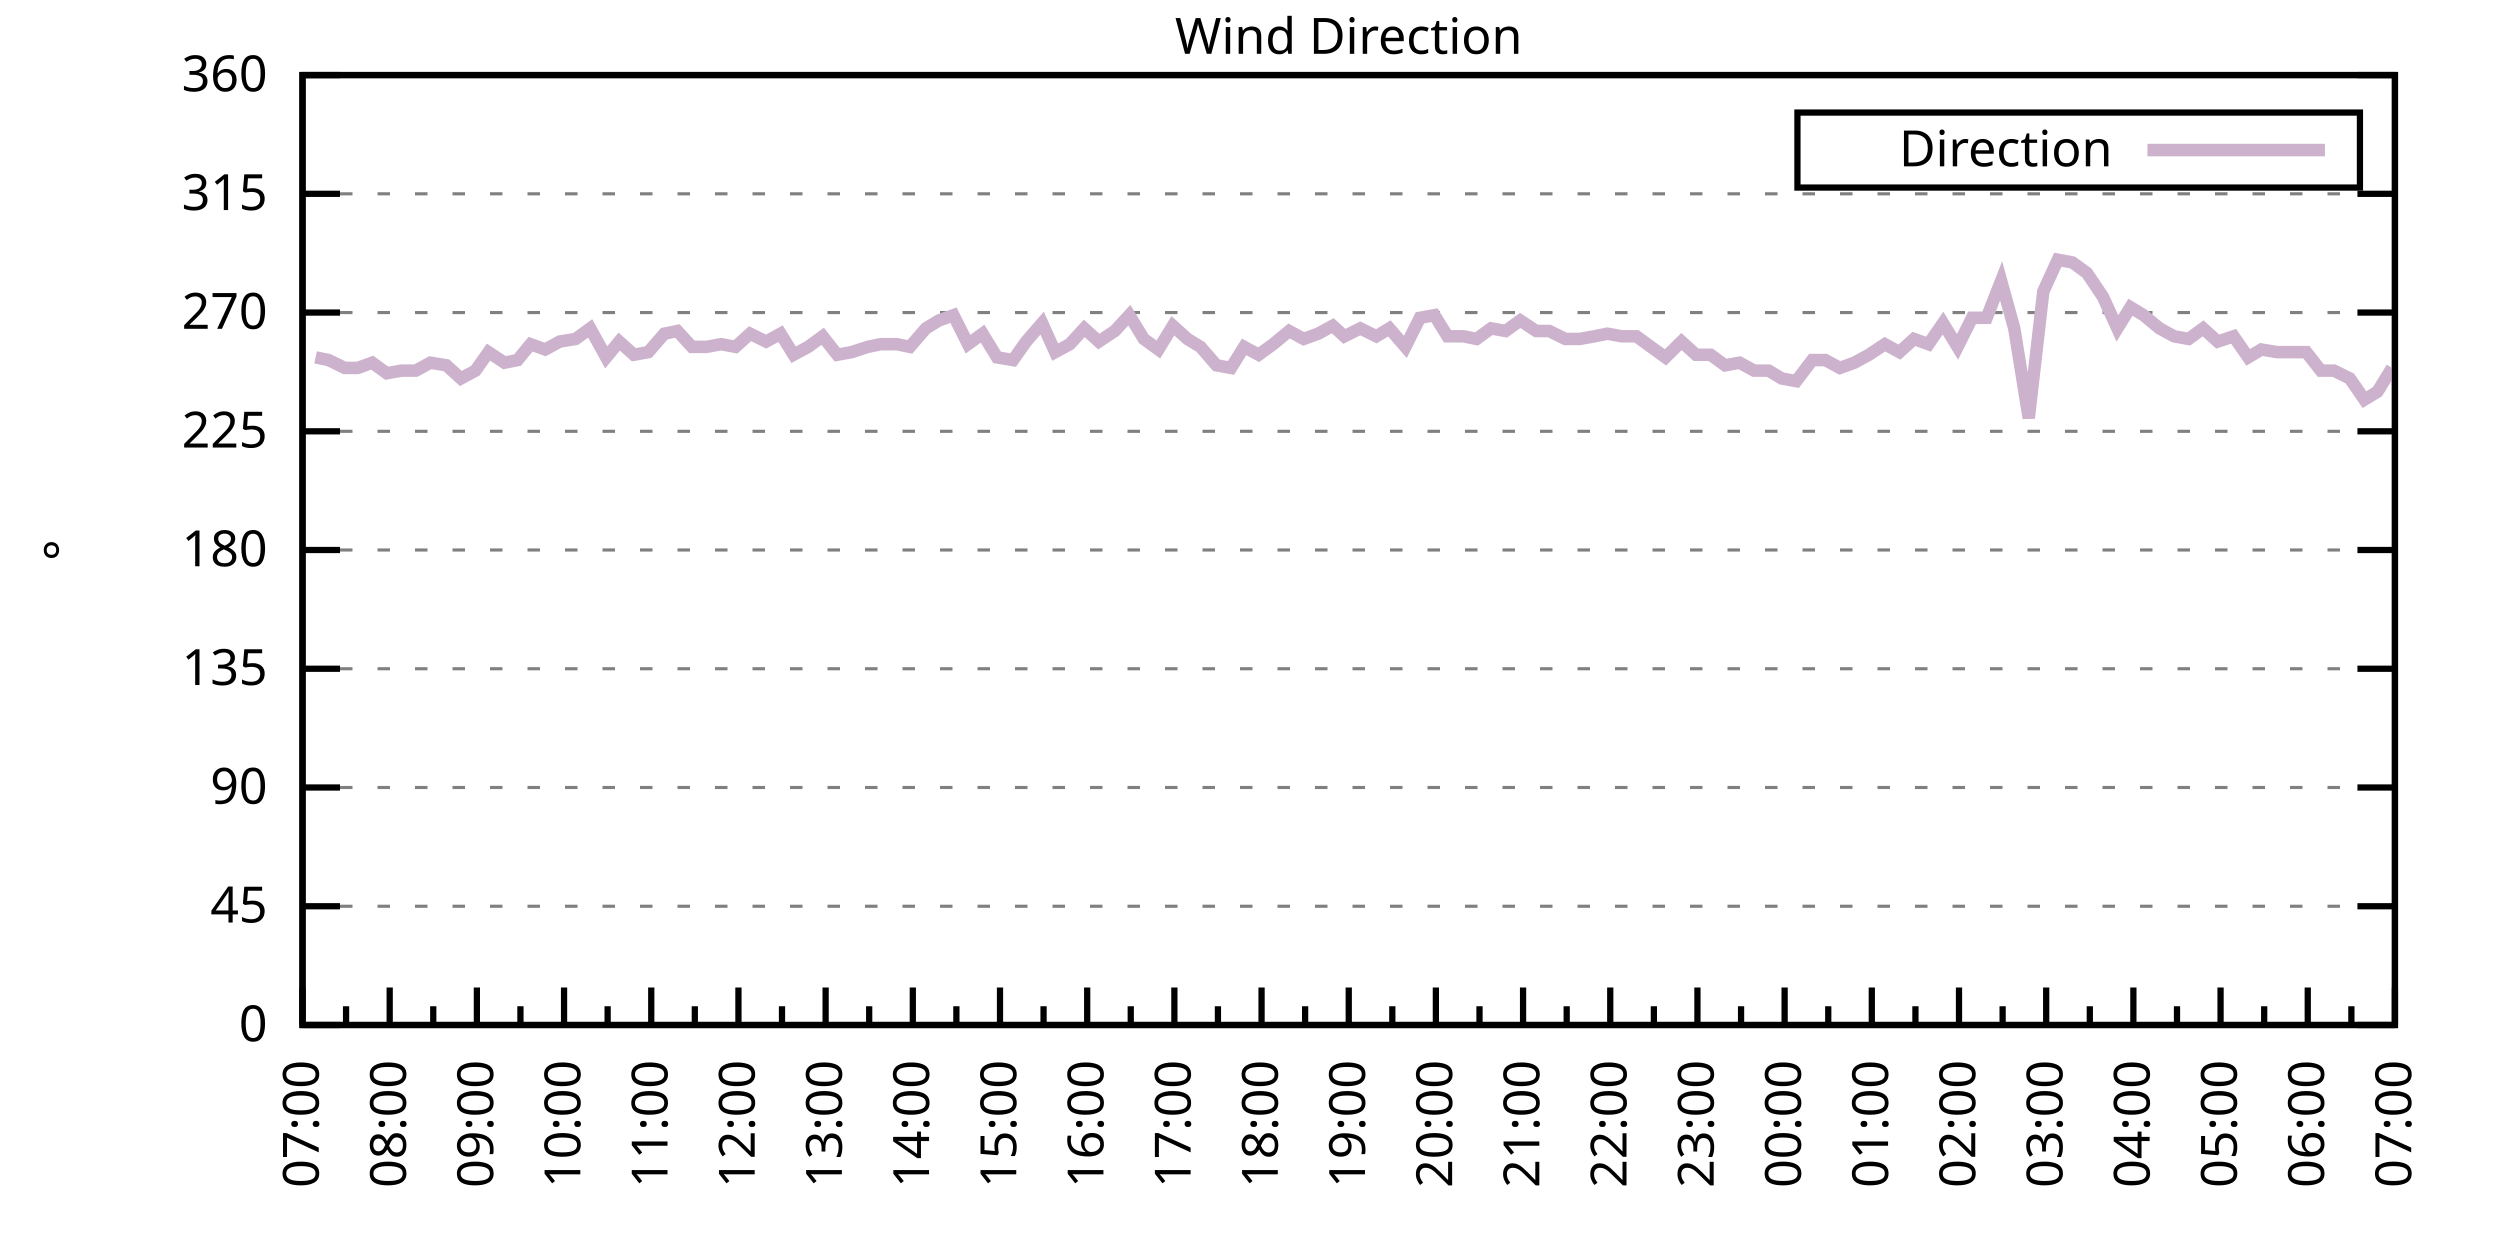
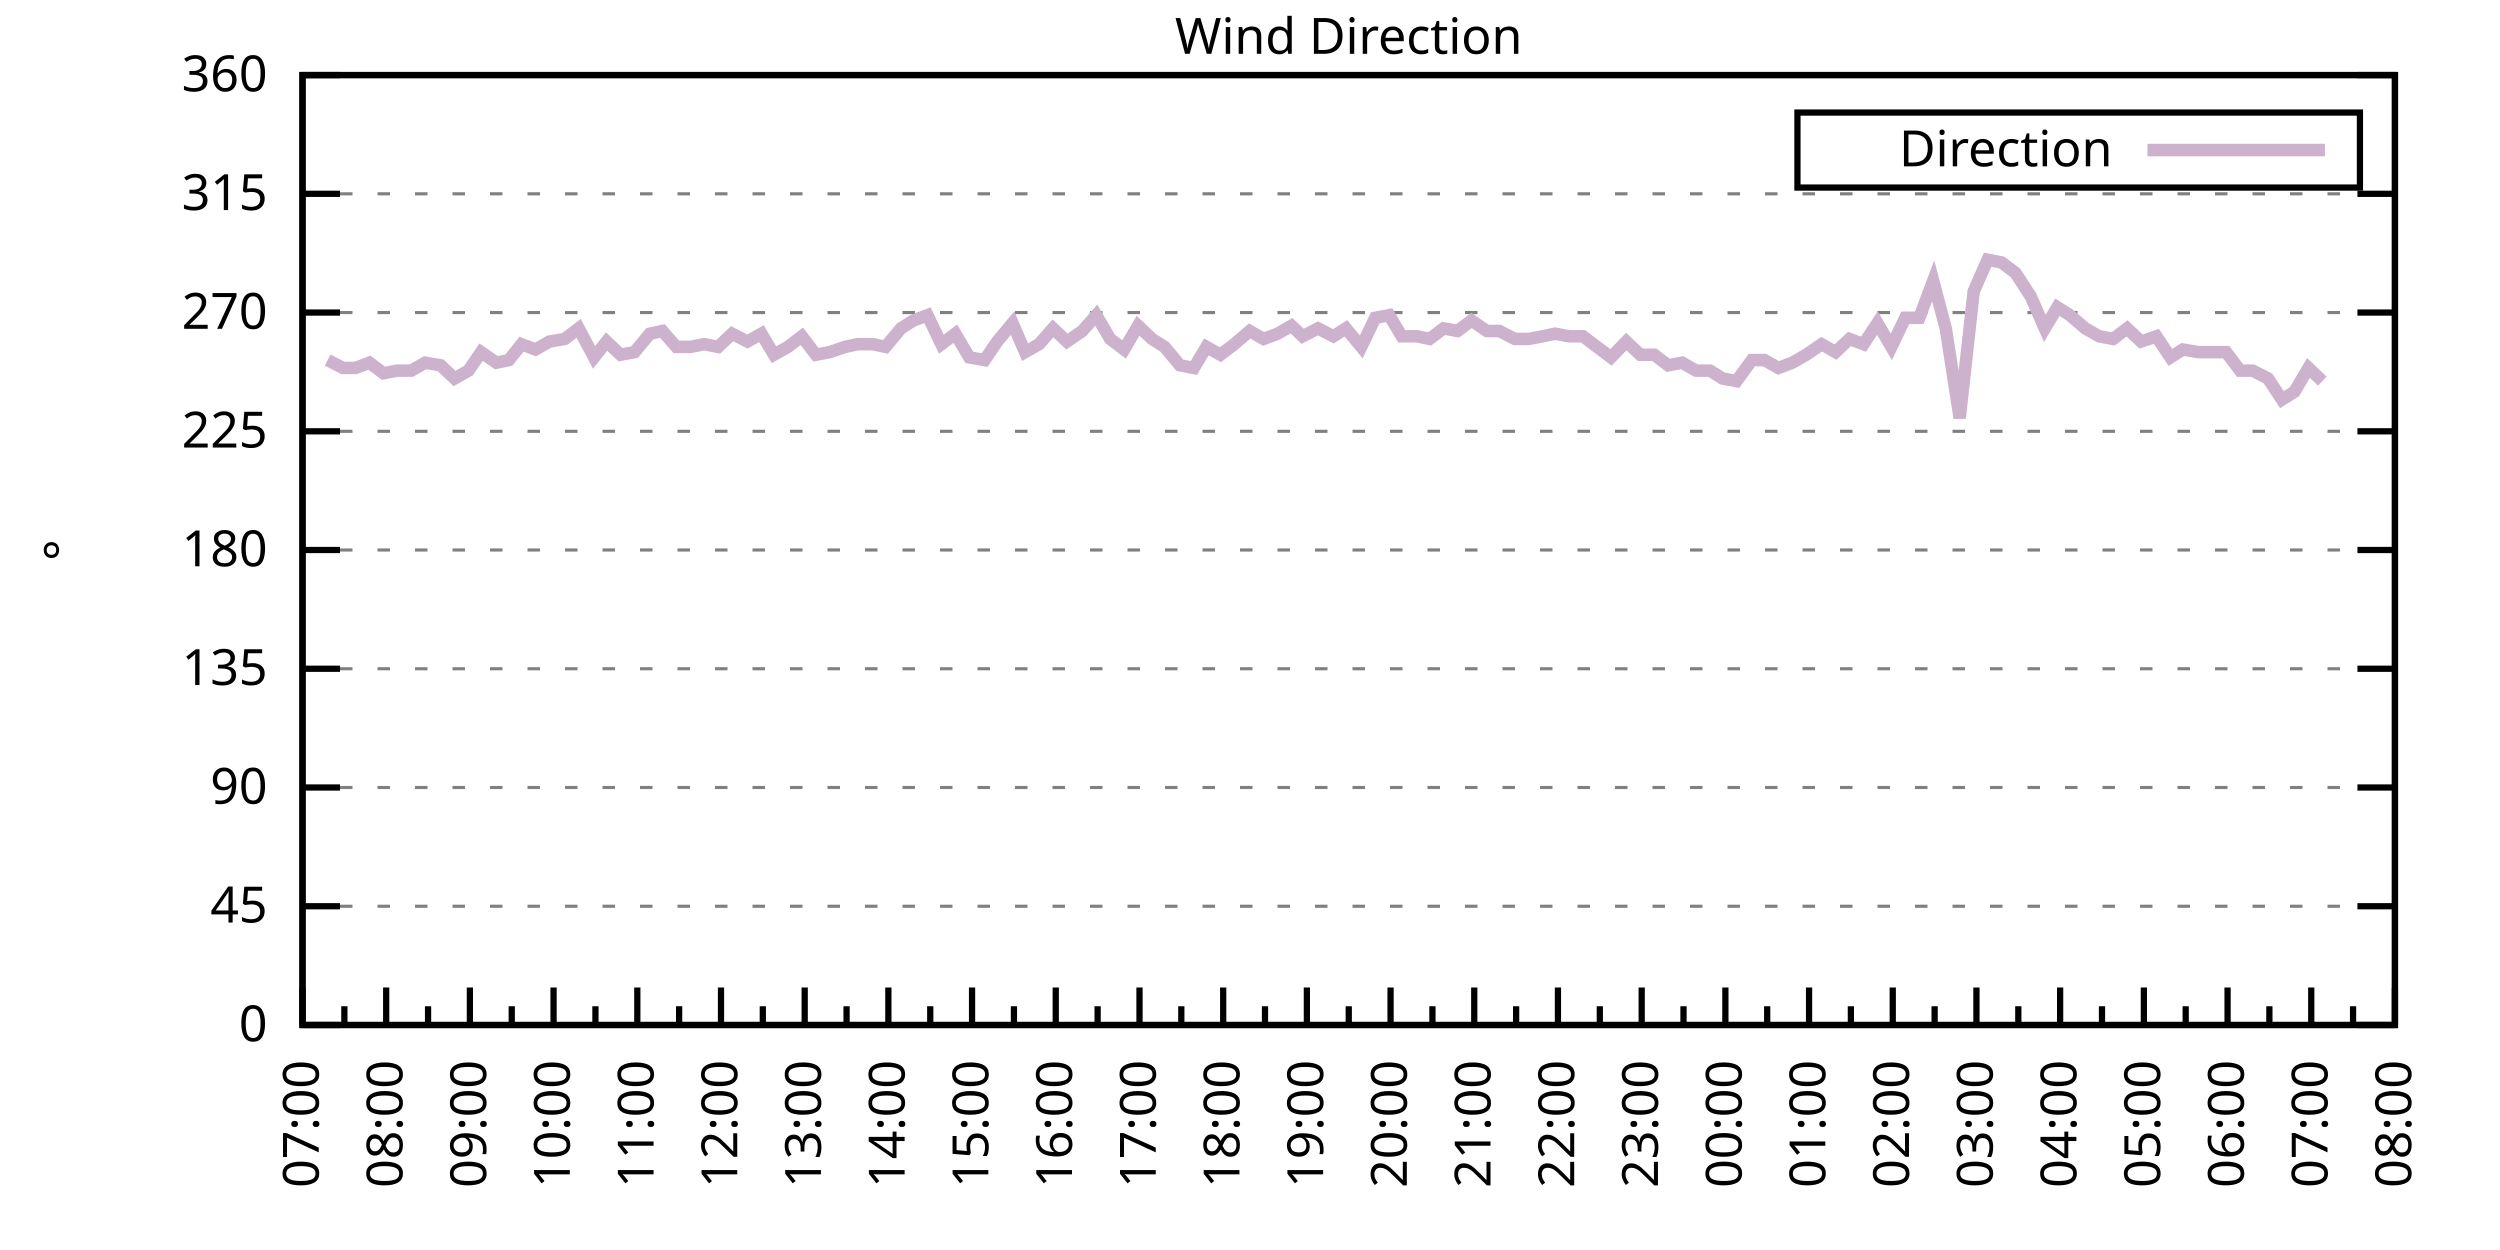
<svg xmlns="http://www.w3.org/2000/svg" xmlns:xlink="http://www.w3.org/1999/xlink" width="400" height="200" viewBox="0 0 400 200">
  <g id="gnuplot_canvas">
    <rect x="0" y="0" width="400" height="200" fill="none" />
    <defs>
      <circle id="gpDot" r="0.5" stroke-width="0.5" stroke="currentColor" />
      <path id="gpPt0" stroke-width="0.333" stroke="currentColor" d="M-1,0 h2 M0,-1 v2" />
      <path id="gpPt1" stroke-width="0.333" stroke="currentColor" d="M-1,-1 L1,1 M1,-1 L-1,1" />
      <path id="gpPt2" stroke-width="0.333" stroke="currentColor" d="M-1,0 L1,0 M0,-1 L0,1 M-1,-1 L1,1 M-1,1 L1,-1" />
      <rect id="gpPt3" stroke-width="0.333" stroke="currentColor" x="-1" y="-1" width="2" height="2" />
      <rect id="gpPt4" stroke-width="0.333" stroke="currentColor" fill="currentColor" x="-1" y="-1" width="2" height="2" />
      <circle id="gpPt5" stroke-width="0.333" stroke="currentColor" cx="0" cy="0" r="1" />
      <use xlink:href="#gpPt5" id="gpPt6" fill="currentColor" stroke="none" />
      <path id="gpPt7" stroke-width="0.333" stroke="currentColor" d="M0,-1.33 L-1.33,0.67 L1.33,0.67 z" />
      <use xlink:href="#gpPt7" id="gpPt8" fill="currentColor" stroke="none" />
      <use xlink:href="#gpPt7" id="gpPt9" stroke="currentColor" transform="rotate(180)" />
      <use xlink:href="#gpPt9" id="gpPt10" fill="currentColor" stroke="none" />
      <use xlink:href="#gpPt3" id="gpPt11" stroke="currentColor" transform="rotate(45)" />
      <use xlink:href="#gpPt11" id="gpPt12" fill="currentColor" stroke="none" />
      <path id="gpPt13" stroke-width="0.333" stroke="currentColor" d="M0,1.330 L1.265,0.411 L0.782,-1.067 L-0.782,-1.076 L-1.265,0.411 z" />
      <use xlink:href="#gpPt13" id="gpPt14" fill="currentColor" stroke="none" />
      <filter id="textbox" filterUnits="objectBoundingBox" x="0" y="0" height="1" width="1">
        <feFlood flood-color="white" flood-opacity="1" result="bgnd" />
        <feComposite in="SourceGraphic" in2="bgnd" operator="atop" />
      </filter>
      <filter id="greybox" filterUnits="objectBoundingBox" x="0" y="0" height="1" width="1">
        <feFlood flood-color="lightgrey" flood-opacity="1" result="grey" />
        <feComposite in="SourceGraphic" in2="grey" operator="atop" />
      </filter>
    </defs>
    <g fill="none" color="white" stroke="currentColor" stroke-width="1.00" stroke-linecap="butt" stroke-linejoin="miter">
</g>
    <g fill="none" color="black" stroke="currentColor" stroke-width="1.00" stroke-linecap="butt" stroke-linejoin="miter">
      <g stroke="none" shape-rendering="crispEdges">
        <polygon fill="rgb(255, 255, 255)" points="48.40,164.00 383.18,164.00 383.18,12.02 48.40,12.02 " />
      </g>
    </g>
    <g fill="none" color="black" stroke="currentColor" stroke-width="1.00" stroke-linecap="butt" stroke-linejoin="miter">
</g>
    <g fill="none" color="black" stroke="black" stroke-width="0.50" stroke-linecap="butt" stroke-linejoin="miter">
</g>
    <g fill="none" color="gray" stroke="currentColor" stroke-width="0.50" stroke-linecap="butt" stroke-linejoin="miter">
      <path stroke="gray" stroke-dasharray="2,4" class="gridline" d="M48.40,164.00 L383.19,164.00  " />
    </g>
    <g fill="none" color="gray" stroke="gray" stroke-width="1.00" stroke-linecap="butt" stroke-linejoin="miter">
</g>
    <g fill="none" color="black" stroke="currentColor" stroke-width="1.00" stroke-linecap="butt" stroke-linejoin="miter">
      <path stroke="black" d="M48.40,164.00 L54.40,164.00 M383.19,164.00 L377.19,164.00  " />
      <g transform="translate(42.80,166.60)" stroke="none" fill="black" font-family="Sans" font-size="8.00" text-anchor="end">
        <text>
          <tspan font-family="Sans"> 0</tspan>
        </text>
      </g>
    </g>
    <g fill="none" color="black" stroke="currentColor" stroke-width="1.00" stroke-linecap="butt" stroke-linejoin="miter">
</g>
    <g fill="none" color="black" stroke="black" stroke-width="0.50" stroke-linecap="butt" stroke-linejoin="miter">
</g>
    <g fill="none" color="gray" stroke="currentColor" stroke-width="0.50" stroke-linecap="butt" stroke-linejoin="miter">
      <path stroke="gray" stroke-dasharray="2,4" class="gridline" d="M48.40,145.00 L383.19,145.00  " />
    </g>
    <g fill="none" color="gray" stroke="gray" stroke-width="1.00" stroke-linecap="butt" stroke-linejoin="miter">
</g>
    <g fill="none" color="black" stroke="currentColor" stroke-width="1.00" stroke-linecap="butt" stroke-linejoin="miter">
      <path stroke="black" d="M48.40,145.00 L54.40,145.00 M383.19,145.00 L377.19,145.00  " />
      <g transform="translate(42.80,147.60)" stroke="none" fill="black" font-family="Sans" font-size="8.00" text-anchor="end">
        <text>
          <tspan font-family="Sans"> 45</tspan>
        </text>
      </g>
    </g>
    <g fill="none" color="black" stroke="currentColor" stroke-width="1.00" stroke-linecap="butt" stroke-linejoin="miter">
</g>
    <g fill="none" color="black" stroke="black" stroke-width="0.50" stroke-linecap="butt" stroke-linejoin="miter">
</g>
    <g fill="none" color="gray" stroke="currentColor" stroke-width="0.50" stroke-linecap="butt" stroke-linejoin="miter">
      <path stroke="gray" stroke-dasharray="2,4" class="gridline" d="M48.40,126.00 L383.19,126.00  " />
    </g>
    <g fill="none" color="gray" stroke="gray" stroke-width="1.00" stroke-linecap="butt" stroke-linejoin="miter">
</g>
    <g fill="none" color="black" stroke="currentColor" stroke-width="1.00" stroke-linecap="butt" stroke-linejoin="miter">
      <path stroke="black" d="M48.40,126.00 L54.40,126.00 M383.19,126.00 L377.19,126.00  " />
      <g transform="translate(42.80,128.60)" stroke="none" fill="black" font-family="Sans" font-size="8.00" text-anchor="end">
        <text>
          <tspan font-family="Sans"> 90</tspan>
        </text>
      </g>
    </g>
    <g fill="none" color="black" stroke="currentColor" stroke-width="1.00" stroke-linecap="butt" stroke-linejoin="miter">
</g>
    <g fill="none" color="black" stroke="black" stroke-width="0.50" stroke-linecap="butt" stroke-linejoin="miter">
</g>
    <g fill="none" color="gray" stroke="currentColor" stroke-width="0.50" stroke-linecap="butt" stroke-linejoin="miter">
      <path stroke="gray" stroke-dasharray="2,4" class="gridline" d="M48.40,107.00 L383.19,107.00  " />
    </g>
    <g fill="none" color="gray" stroke="gray" stroke-width="1.00" stroke-linecap="butt" stroke-linejoin="miter">
</g>
    <g fill="none" color="black" stroke="currentColor" stroke-width="1.00" stroke-linecap="butt" stroke-linejoin="miter">
      <path stroke="black" d="M48.40,107.00 L54.40,107.00 M383.19,107.00 L377.19,107.00  " />
      <g transform="translate(42.80,109.60)" stroke="none" fill="black" font-family="Sans" font-size="8.00" text-anchor="end">
        <text>
          <tspan font-family="Sans"> 135</tspan>
        </text>
      </g>
    </g>
    <g fill="none" color="black" stroke="currentColor" stroke-width="1.00" stroke-linecap="butt" stroke-linejoin="miter">
</g>
    <g fill="none" color="black" stroke="black" stroke-width="0.50" stroke-linecap="butt" stroke-linejoin="miter">
</g>
    <g fill="none" color="gray" stroke="currentColor" stroke-width="0.50" stroke-linecap="butt" stroke-linejoin="miter">
      <path stroke="gray" stroke-dasharray="2,4" class="gridline" d="M48.40,88.00 L383.19,88.00  " />
    </g>
    <g fill="none" color="gray" stroke="gray" stroke-width="1.00" stroke-linecap="butt" stroke-linejoin="miter">
</g>
    <g fill="none" color="black" stroke="currentColor" stroke-width="1.00" stroke-linecap="butt" stroke-linejoin="miter">
      <path stroke="black" d="M48.40,88.00 L54.40,88.00 M383.19,88.00 L377.19,88.00  " />
      <g transform="translate(42.80,90.60)" stroke="none" fill="black" font-family="Sans" font-size="8.00" text-anchor="end">
        <text>
          <tspan font-family="Sans"> 180</tspan>
        </text>
      </g>
    </g>
    <g fill="none" color="black" stroke="currentColor" stroke-width="1.00" stroke-linecap="butt" stroke-linejoin="miter">
</g>
    <g fill="none" color="black" stroke="black" stroke-width="0.50" stroke-linecap="butt" stroke-linejoin="miter">
</g>
    <g fill="none" color="gray" stroke="currentColor" stroke-width="0.50" stroke-linecap="butt" stroke-linejoin="miter">
      <path stroke="gray" stroke-dasharray="2,4" class="gridline" d="M48.40,69.01 L383.19,69.01  " />
    </g>
    <g fill="none" color="gray" stroke="gray" stroke-width="1.00" stroke-linecap="butt" stroke-linejoin="miter">
</g>
    <g fill="none" color="black" stroke="currentColor" stroke-width="1.00" stroke-linecap="butt" stroke-linejoin="miter">
      <path stroke="black" d="M48.40,69.01 L54.40,69.01 M383.19,69.01 L377.19,69.01  " />
      <g transform="translate(42.80,71.61)" stroke="none" fill="black" font-family="Sans" font-size="8.00" text-anchor="end">
        <text>
          <tspan font-family="Sans"> 225</tspan>
        </text>
      </g>
    </g>
    <g fill="none" color="black" stroke="currentColor" stroke-width="1.00" stroke-linecap="butt" stroke-linejoin="miter">
</g>
    <g fill="none" color="black" stroke="black" stroke-width="0.50" stroke-linecap="butt" stroke-linejoin="miter">
</g>
    <g fill="none" color="gray" stroke="currentColor" stroke-width="0.50" stroke-linecap="butt" stroke-linejoin="miter">
      <path stroke="gray" stroke-dasharray="2,4" class="gridline" d="M48.40,50.01 L383.19,50.01  " />
    </g>
    <g fill="none" color="gray" stroke="gray" stroke-width="1.00" stroke-linecap="butt" stroke-linejoin="miter">
</g>
    <g fill="none" color="black" stroke="currentColor" stroke-width="1.00" stroke-linecap="butt" stroke-linejoin="miter">
      <path stroke="black" d="M48.40,50.01 L54.40,50.01 M383.19,50.01 L377.19,50.01  " />
      <g transform="translate(42.80,52.61)" stroke="none" fill="black" font-family="Sans" font-size="8.00" text-anchor="end">
        <text>
          <tspan font-family="Sans"> 270</tspan>
        </text>
      </g>
    </g>
    <g fill="none" color="black" stroke="currentColor" stroke-width="1.00" stroke-linecap="butt" stroke-linejoin="miter">
</g>
    <g fill="none" color="black" stroke="black" stroke-width="0.50" stroke-linecap="butt" stroke-linejoin="miter">
</g>
    <g fill="none" color="gray" stroke="currentColor" stroke-width="0.50" stroke-linecap="butt" stroke-linejoin="miter">
      <path stroke="gray" stroke-dasharray="2,4" class="gridline" d="M48.40,31.01 L383.19,31.01  " />
    </g>
    <g fill="none" color="gray" stroke="gray" stroke-width="1.00" stroke-linecap="butt" stroke-linejoin="miter">
</g>
    <g fill="none" color="black" stroke="currentColor" stroke-width="1.00" stroke-linecap="butt" stroke-linejoin="miter">
      <path stroke="black" d="M48.40,31.01 L54.40,31.01 M383.19,31.01 L377.19,31.01  " />
      <g transform="translate(42.80,33.61)" stroke="none" fill="black" font-family="Sans" font-size="8.00" text-anchor="end">
        <text>
          <tspan font-family="Sans"> 315</tspan>
        </text>
      </g>
    </g>
    <g fill="none" color="black" stroke="currentColor" stroke-width="1.00" stroke-linecap="butt" stroke-linejoin="miter">
</g>
    <g fill="none" color="black" stroke="black" stroke-width="0.50" stroke-linecap="butt" stroke-linejoin="miter">
</g>
    <g fill="none" color="gray" stroke="currentColor" stroke-width="0.50" stroke-linecap="butt" stroke-linejoin="miter">
      <path stroke="gray" stroke-dasharray="2,4" class="gridline" d="M48.40,12.01 L383.19,12.01  " />
    </g>
    <g fill="none" color="gray" stroke="gray" stroke-width="1.00" stroke-linecap="butt" stroke-linejoin="miter">
</g>
    <g fill="none" color="black" stroke="currentColor" stroke-width="1.00" stroke-linecap="butt" stroke-linejoin="miter">
      <path stroke="black" d="M48.40,12.01 L54.40,12.01 M383.19,12.01 L377.19,12.01  " />
      <g transform="translate(42.80,14.61)" stroke="none" fill="black" font-family="Sans" font-size="8.00" text-anchor="end">
        <text>
          <tspan font-family="Sans"> 360</tspan>
        </text>
      </g>
    </g>
    <g fill="none" color="black" stroke="currentColor" stroke-width="1.00" stroke-linecap="butt" stroke-linejoin="miter">
      <path stroke="black" d="M48.40,164.00 L48.40,158.00  " />
      <g transform="translate(51.00,169.60) rotate(270)" stroke="none" fill="black" font-family="Sans" font-size="8.00" text-anchor="end">
        <text>
          <tspan font-family="Sans">07:00</tspan>
        </text>
      </g>
    </g>
    <g fill="none" color="black" stroke="currentColor" stroke-width="1.00" stroke-linecap="butt" stroke-linejoin="miter">
-       <path stroke="black" d="M55.37,164.00 L55.37,161.00 M62.35,164.00 L62.35,158.00  " />
-       <g transform="translate(64.95,169.60) rotate(270)" stroke="none" fill="black" font-family="Sans" font-size="8.00" text-anchor="end">
+       <path stroke="black" d="M55.10,164.00 L55.10,161.00 M61.79,164.00 L61.79,158.00  " />
+       <g transform="translate(64.39,169.60) rotate(270)" stroke="none" fill="black" font-family="Sans" font-size="8.00" text-anchor="end">
        <text>
          <tspan font-family="Sans">08:00</tspan>
        </text>
      </g>
    </g>
    <g fill="none" color="black" stroke="currentColor" stroke-width="1.00" stroke-linecap="butt" stroke-linejoin="miter">
-       <path stroke="black" d="M69.32,164.00 L69.32,161.00 M76.30,164.00 L76.30,158.00  " />
-       <g transform="translate(78.90,169.60) rotate(270)" stroke="none" fill="black" font-family="Sans" font-size="8.00" text-anchor="end">
+       <path stroke="black" d="M68.49,164.00 L68.49,161.00 M75.18,164.00 L75.18,158.00  " />
+       <g transform="translate(77.78,169.60) rotate(270)" stroke="none" fill="black" font-family="Sans" font-size="8.00" text-anchor="end">
        <text>
          <tspan font-family="Sans">09:00</tspan>
        </text>
      </g>
    </g>
    <g fill="none" color="black" stroke="currentColor" stroke-width="1.00" stroke-linecap="butt" stroke-linejoin="miter">
-       <path stroke="black" d="M83.27,164.00 L83.27,161.00 M90.25,164.00 L90.25,158.00  " />
-       <g transform="translate(92.85,169.60) rotate(270)" stroke="none" fill="black" font-family="Sans" font-size="8.00" text-anchor="end">
+       <path stroke="black" d="M81.88,164.00 L81.88,161.00 M88.57,164.00 L88.57,158.00  " />
+       <g transform="translate(91.17,169.60) rotate(270)" stroke="none" fill="black" font-family="Sans" font-size="8.00" text-anchor="end">
        <text>
          <tspan font-family="Sans">10:00</tspan>
        </text>
      </g>
    </g>
    <g fill="none" color="black" stroke="currentColor" stroke-width="1.00" stroke-linecap="butt" stroke-linejoin="miter">
-       <path stroke="black" d="M97.22,164.00 L97.22,161.00 M104.20,164.00 L104.20,158.00  " />
-       <g transform="translate(106.80,169.60) rotate(270)" stroke="none" fill="black" font-family="Sans" font-size="8.00" text-anchor="end">
+       <path stroke="black" d="M95.27,164.00 L95.27,161.00 M101.97,164.00 L101.97,158.00  " />
+       <g transform="translate(104.57,169.60) rotate(270)" stroke="none" fill="black" font-family="Sans" font-size="8.00" text-anchor="end">
        <text>
          <tspan font-family="Sans">11:00</tspan>
        </text>
      </g>
    </g>
    <g fill="none" color="black" stroke="currentColor" stroke-width="1.00" stroke-linecap="butt" stroke-linejoin="miter">
-       <path stroke="black" d="M111.17,164.00 L111.17,161.00 M118.15,164.00 L118.15,158.00  " />
-       <g transform="translate(120.75,169.60) rotate(270)" stroke="none" fill="black" font-family="Sans" font-size="8.00" text-anchor="end">
+       <path stroke="black" d="M108.66,164.00 L108.66,161.00 M115.36,164.00 L115.36,158.00  " />
+       <g transform="translate(117.96,169.60) rotate(270)" stroke="none" fill="black" font-family="Sans" font-size="8.00" text-anchor="end">
        <text>
          <tspan font-family="Sans">12:00</tspan>
        </text>
      </g>
    </g>
    <g fill="none" color="black" stroke="currentColor" stroke-width="1.00" stroke-linecap="butt" stroke-linejoin="miter">
-       <path stroke="black" d="M125.12,164.00 L125.12,161.00 M132.10,164.00 L132.10,158.00  " />
-       <g transform="translate(134.70,169.60) rotate(270)" stroke="none" fill="black" font-family="Sans" font-size="8.00" text-anchor="end">
+       <path stroke="black" d="M122.05,164.00 L122.05,161.00 M128.75,164.00 L128.75,158.00  " />
+       <g transform="translate(131.35,169.60) rotate(270)" stroke="none" fill="black" font-family="Sans" font-size="8.00" text-anchor="end">
        <text>
          <tspan font-family="Sans">13:00</tspan>
        </text>
      </g>
    </g>
    <g fill="none" color="black" stroke="currentColor" stroke-width="1.00" stroke-linecap="butt" stroke-linejoin="miter">
-       <path stroke="black" d="M139.07,164.00 L139.07,161.00 M146.05,164.00 L146.05,158.00  " />
-       <g transform="translate(148.65,169.60) rotate(270)" stroke="none" fill="black" font-family="Sans" font-size="8.00" text-anchor="end">
+       <path stroke="black" d="M135.45,164.00 L135.45,161.00 M142.14,164.00 L142.14,158.00  " />
+       <g transform="translate(144.74,169.60) rotate(270)" stroke="none" fill="black" font-family="Sans" font-size="8.00" text-anchor="end">
        <text>
          <tspan font-family="Sans">14:00</tspan>
        </text>
      </g>
    </g>
    <g fill="none" color="black" stroke="currentColor" stroke-width="1.00" stroke-linecap="butt" stroke-linejoin="miter">
-       <path stroke="black" d="M153.02,164.00 L153.02,161.00 M160.00,164.00 L160.00,158.00  " />
-       <g transform="translate(162.60,169.60) rotate(270)" stroke="none" fill="black" font-family="Sans" font-size="8.00" text-anchor="end">
+       <path stroke="black" d="M148.84,164.00 L148.84,161.00 M155.53,164.00 L155.53,158.00  " />
+       <g transform="translate(158.13,169.60) rotate(270)" stroke="none" fill="black" font-family="Sans" font-size="8.00" text-anchor="end">
        <text>
          <tspan font-family="Sans">15:00</tspan>
        </text>
      </g>
    </g>
    <g fill="none" color="black" stroke="currentColor" stroke-width="1.00" stroke-linecap="butt" stroke-linejoin="miter">
-       <path stroke="black" d="M166.97,164.00 L166.97,161.00 M173.95,164.00 L173.95,158.00  " />
-       <g transform="translate(176.55,169.60) rotate(270)" stroke="none" fill="black" font-family="Sans" font-size="8.00" text-anchor="end">
+       <path stroke="black" d="M162.23,164.00 L162.23,161.00 M168.92,164.00 L168.92,158.00  " />
+       <g transform="translate(171.52,169.60) rotate(270)" stroke="none" fill="black" font-family="Sans" font-size="8.00" text-anchor="end">
        <text>
          <tspan font-family="Sans">16:00</tspan>
        </text>
      </g>
    </g>
    <g fill="none" color="black" stroke="currentColor" stroke-width="1.00" stroke-linecap="butt" stroke-linejoin="miter">
-       <path stroke="black" d="M180.92,164.00 L180.92,161.00 M187.90,164.00 L187.90,158.00  " />
-       <g transform="translate(190.50,169.60) rotate(270)" stroke="none" fill="black" font-family="Sans" font-size="8.00" text-anchor="end">
+       <path stroke="black" d="M175.62,164.00 L175.62,161.00 M182.32,164.00 L182.32,158.00  " />
+       <g transform="translate(184.92,169.60) rotate(270)" stroke="none" fill="black" font-family="Sans" font-size="8.00" text-anchor="end">
        <text>
          <tspan font-family="Sans">17:00</tspan>
        </text>
      </g>
    </g>
    <g fill="none" color="black" stroke="currentColor" stroke-width="1.00" stroke-linecap="butt" stroke-linejoin="miter">
-       <path stroke="black" d="M194.87,164.00 L194.87,161.00 M201.85,164.00 L201.85,158.00  " />
-       <g transform="translate(204.45,169.60) rotate(270)" stroke="none" fill="black" font-family="Sans" font-size="8.00" text-anchor="end">
+       <path stroke="black" d="M189.01,164.00 L189.01,161.00 M195.71,164.00 L195.71,158.00  " />
+       <g transform="translate(198.31,169.60) rotate(270)" stroke="none" fill="black" font-family="Sans" font-size="8.00" text-anchor="end">
        <text>
          <tspan font-family="Sans">18:00</tspan>
        </text>
      </g>
    </g>
    <g fill="none" color="black" stroke="currentColor" stroke-width="1.00" stroke-linecap="butt" stroke-linejoin="miter">
-       <path stroke="black" d="M208.82,164.00 L208.82,161.00 M215.80,164.00 L215.80,158.00  " />
-       <g transform="translate(218.40,169.60) rotate(270)" stroke="none" fill="black" font-family="Sans" font-size="8.00" text-anchor="end">
+       <path stroke="black" d="M202.40,164.00 L202.40,161.00 M209.10,164.00 L209.10,158.00  " />
+       <g transform="translate(211.70,169.60) rotate(270)" stroke="none" fill="black" font-family="Sans" font-size="8.00" text-anchor="end">
        <text>
          <tspan font-family="Sans">19:00</tspan>
        </text>
      </g>
    </g>
    <g fill="none" color="black" stroke="currentColor" stroke-width="1.00" stroke-linecap="butt" stroke-linejoin="miter">
-       <path stroke="black" d="M222.77,164.00 L222.77,161.00 M229.74,164.00 L229.74,158.00  " />
-       <g transform="translate(232.34,169.60) rotate(270)" stroke="none" fill="black" font-family="Sans" font-size="8.00" text-anchor="end">
+       <path stroke="black" d="M215.80,164.00 L215.80,161.00 M222.49,164.00 L222.49,158.00  " />
+       <g transform="translate(225.09,169.60) rotate(270)" stroke="none" fill="black" font-family="Sans" font-size="8.00" text-anchor="end">
        <text>
          <tspan font-family="Sans">20:00</tspan>
        </text>
      </g>
    </g>
    <g fill="none" color="black" stroke="currentColor" stroke-width="1.00" stroke-linecap="butt" stroke-linejoin="miter">
-       <path stroke="black" d="M236.72,164.00 L236.72,161.00 M243.69,164.00 L243.69,158.00  " />
-       <g transform="translate(246.29,169.60) rotate(270)" stroke="none" fill="black" font-family="Sans" font-size="8.00" text-anchor="end">
+       <path stroke="black" d="M229.19,164.00 L229.19,161.00 M235.88,164.00 L235.88,158.00  " />
+       <g transform="translate(238.48,169.60) rotate(270)" stroke="none" fill="black" font-family="Sans" font-size="8.00" text-anchor="end">
        <text>
          <tspan font-family="Sans">21:00</tspan>
        </text>
      </g>
    </g>
    <g fill="none" color="black" stroke="currentColor" stroke-width="1.00" stroke-linecap="butt" stroke-linejoin="miter">
-       <path stroke="black" d="M250.67,164.00 L250.67,161.00 M257.64,164.00 L257.64,158.00  " />
-       <g transform="translate(260.24,169.60) rotate(270)" stroke="none" fill="black" font-family="Sans" font-size="8.00" text-anchor="end">
+       <path stroke="black" d="M242.58,164.00 L242.58,161.00 M249.27,164.00 L249.27,158.00  " />
+       <g transform="translate(251.87,169.60) rotate(270)" stroke="none" fill="black" font-family="Sans" font-size="8.00" text-anchor="end">
        <text>
          <tspan font-family="Sans">22:00</tspan>
        </text>
      </g>
    </g>
    <g fill="none" color="black" stroke="currentColor" stroke-width="1.00" stroke-linecap="butt" stroke-linejoin="miter">
-       <path stroke="black" d="M264.62,164.00 L264.62,161.00 M271.59,164.00 L271.59,158.00  " />
-       <g transform="translate(274.19,169.60) rotate(270)" stroke="none" fill="black" font-family="Sans" font-size="8.00" text-anchor="end">
+       <path stroke="black" d="M255.97,164.00 L255.97,161.00 M262.67,164.00 L262.67,158.00  " />
+       <g transform="translate(265.27,169.60) rotate(270)" stroke="none" fill="black" font-family="Sans" font-size="8.00" text-anchor="end">
        <text>
          <tspan font-family="Sans">23:00</tspan>
        </text>
      </g>
    </g>
    <g fill="none" color="black" stroke="currentColor" stroke-width="1.00" stroke-linecap="butt" stroke-linejoin="miter">
-       <path stroke="black" d="M278.57,164.00 L278.57,161.00 M285.54,164.00 L285.54,158.00  " />
-       <g transform="translate(288.14,169.60) rotate(270)" stroke="none" fill="black" font-family="Sans" font-size="8.00" text-anchor="end">
+       <path stroke="black" d="M269.36,164.00 L269.36,161.00 M276.06,164.00 L276.06,158.00  " />
+       <g transform="translate(278.66,169.60) rotate(270)" stroke="none" fill="black" font-family="Sans" font-size="8.00" text-anchor="end">
        <text>
          <tspan font-family="Sans">00:00</tspan>
        </text>
      </g>
    </g>
    <g fill="none" color="black" stroke="currentColor" stroke-width="1.00" stroke-linecap="butt" stroke-linejoin="miter">
-       <path stroke="black" d="M292.52,164.00 L292.52,161.00 M299.49,164.00 L299.49,158.00  " />
-       <g transform="translate(302.09,169.60) rotate(270)" stroke="none" fill="black" font-family="Sans" font-size="8.00" text-anchor="end">
+       <path stroke="black" d="M282.75,164.00 L282.75,161.00 M289.45,164.00 L289.45,158.00  " />
+       <g transform="translate(292.05,169.60) rotate(270)" stroke="none" fill="black" font-family="Sans" font-size="8.00" text-anchor="end">
        <text>
          <tspan font-family="Sans">01:00</tspan>
        </text>
      </g>
    </g>
    <g fill="none" color="black" stroke="currentColor" stroke-width="1.00" stroke-linecap="butt" stroke-linejoin="miter">
-       <path stroke="black" d="M306.47,164.00 L306.47,161.00 M313.44,164.00 L313.44,158.00  " />
-       <g transform="translate(316.04,169.60) rotate(270)" stroke="none" fill="black" font-family="Sans" font-size="8.00" text-anchor="end">
+       <path stroke="black" d="M296.14,164.00 L296.14,161.00 M302.84,164.00 L302.84,158.00  " />
+       <g transform="translate(305.44,169.60) rotate(270)" stroke="none" fill="black" font-family="Sans" font-size="8.00" text-anchor="end">
        <text>
          <tspan font-family="Sans">02:00</tspan>
        </text>
      </g>
    </g>
    <g fill="none" color="black" stroke="currentColor" stroke-width="1.00" stroke-linecap="butt" stroke-linejoin="miter">
-       <path stroke="black" d="M320.42,164.00 L320.42,161.00 M327.39,164.00 L327.39,158.00  " />
-       <g transform="translate(329.99,169.60) rotate(270)" stroke="none" fill="black" font-family="Sans" font-size="8.00" text-anchor="end">
+       <path stroke="black" d="M309.54,164.00 L309.54,161.00 M316.23,164.00 L316.23,158.00  " />
+       <g transform="translate(318.83,169.60) rotate(270)" stroke="none" fill="black" font-family="Sans" font-size="8.00" text-anchor="end">
        <text>
          <tspan font-family="Sans">03:00</tspan>
        </text>
      </g>
    </g>
    <g fill="none" color="black" stroke="currentColor" stroke-width="1.00" stroke-linecap="butt" stroke-linejoin="miter">
-       <path stroke="black" d="M334.37,164.00 L334.37,161.00 M341.34,164.00 L341.34,158.00  " />
-       <g transform="translate(343.94,169.60) rotate(270)" stroke="none" fill="black" font-family="Sans" font-size="8.00" text-anchor="end">
+       <path stroke="black" d="M322.93,164.00 L322.93,161.00 M329.62,164.00 L329.62,158.00  " />
+       <g transform="translate(332.22,169.60) rotate(270)" stroke="none" fill="black" font-family="Sans" font-size="8.00" text-anchor="end">
        <text>
          <tspan font-family="Sans">04:00</tspan>
        </text>
      </g>
    </g>
    <g fill="none" color="black" stroke="currentColor" stroke-width="1.00" stroke-linecap="butt" stroke-linejoin="miter">
-       <path stroke="black" d="M348.32,164.00 L348.32,161.00 M355.29,164.00 L355.29,158.00  " />
-       <g transform="translate(357.89,169.60) rotate(270)" stroke="none" fill="black" font-family="Sans" font-size="8.00" text-anchor="end">
+       <path stroke="black" d="M336.32,164.00 L336.32,161.00 M343.02,164.00 L343.02,158.00  " />
+       <g transform="translate(345.62,169.60) rotate(270)" stroke="none" fill="black" font-family="Sans" font-size="8.00" text-anchor="end">
        <text>
          <tspan font-family="Sans">05:00</tspan>
        </text>
      </g>
    </g>
    <g fill="none" color="black" stroke="currentColor" stroke-width="1.00" stroke-linecap="butt" stroke-linejoin="miter">
-       <path stroke="black" d="M362.27,164.00 L362.27,161.00 M369.24,164.00 L369.24,158.00  " />
-       <g transform="translate(371.84,169.60) rotate(270)" stroke="none" fill="black" font-family="Sans" font-size="8.00" text-anchor="end">
+       <path stroke="black" d="M349.71,164.00 L349.71,161.00 M356.41,164.00 L356.41,158.00  " />
+       <g transform="translate(359.01,169.60) rotate(270)" stroke="none" fill="black" font-family="Sans" font-size="8.00" text-anchor="end">
        <text>
          <tspan font-family="Sans">06:00</tspan>
        </text>
      </g>
    </g>
    <g fill="none" color="black" stroke="currentColor" stroke-width="1.00" stroke-linecap="butt" stroke-linejoin="miter">
-       <path stroke="black" d="M376.22,164.00 L376.22,161.00 M383.19,164.00 L383.19,158.00  " />
+       <path stroke="black" d="M363.10,164.00 L363.10,161.00 M369.80,164.00 L369.80,158.00  " />
+       <g transform="translate(372.40,169.60) rotate(270)" stroke="none" fill="black" font-family="Sans" font-size="8.00" text-anchor="end">
+         <text>
+           <tspan font-family="Sans">07:00</tspan>
+         </text>
+       </g>
+     </g>
+     <g fill="none" color="black" stroke="currentColor" stroke-width="1.00" stroke-linecap="butt" stroke-linejoin="miter">
+       <path stroke="black" d="M376.49,164.00 L376.49,161.00 M383.19,164.00 L383.19,158.00  " />
      <g transform="translate(385.79,169.60) rotate(270)" stroke="none" fill="black" font-family="Sans" font-size="8.00" text-anchor="end">
        <text>
-           <tspan font-family="Sans">07:00</tspan>
+           <tspan font-family="Sans">08:00</tspan>
        </text>
      </g>
    </g>
    <g fill="none" color="black" stroke="currentColor" stroke-width="1.00" stroke-linecap="butt" stroke-linejoin="miter">
</g>
    <g fill="none" color="black" stroke="currentColor" stroke-width="1.00" stroke-linecap="butt" stroke-linejoin="miter">
      <path stroke="black" d="M48.40,12.01 L48.40,164.00 L383.19,164.00 L383.19,12.01 L48.40,12.01 Z  " />
    </g>
    <g fill="none" color="black" stroke="currentColor" stroke-width="1.00" stroke-linecap="butt" stroke-linejoin="miter">
      <g transform="translate(12.80,88.01) rotate(270)" stroke="none" fill="black" font-family="Sans" font-size="8.00" text-anchor="middle">
        <text>
          <tspan font-family="Sans">°</tspan>
        </text>
      </g>
    </g>
    <g fill="none" color="black" stroke="currentColor" stroke-width="1.00" stroke-linecap="butt" stroke-linejoin="miter">
</g>
    <g fill="none" color="black" stroke="currentColor" stroke-width="1.00" stroke-linecap="butt" stroke-linejoin="miter">
      <path stroke="black" d="M287.59,30.01 L287.59,18.01 L377.59,18.01 L377.59,30.01 L287.59,30.01 Z  " />
    </g>
    <g id="Wind_direction_plot_1">
      <g fill="none" color="white" stroke="black" stroke-width="2.00" stroke-linecap="butt" stroke-linejoin="miter">
</g>
      <g fill="none" color="black" stroke="currentColor" stroke-width="2.00" stroke-linecap="butt" stroke-linejoin="miter">
        <g transform="translate(337.99,26.61)" stroke="none" fill="black" font-family="Sans" font-size="8.00" text-anchor="end">
          <text>
            <tspan font-family="Sans">Direction</tspan>
          </text>
        </g>
      </g>
      <g fill="none" color="black" stroke="currentColor" stroke-width="2.00" stroke-linecap="butt" stroke-linejoin="miter">
-         <path stroke="rgb(204, 178, 204)" d="M343.59,24.01 L371.99,24.01 M50.49,57.18 L52.58,57.61 L55.14,58.87 L57.23,58.87 L59.56,58.03 L61.88,59.72   L64.21,59.30 L66.53,59.30 L68.86,58.03 L71.42,58.45 L73.74,60.56 L76.07,59.30 L78.16,56.34 L80.72,58.03   L82.81,57.61 L84.90,55.07 L87.23,55.92 L89.55,54.65 L92.11,54.23 L94.43,52.54 L96.99,57.18 L99.08,54.65   L101.41,56.76 L103.73,56.34 L106.29,53.39 L108.38,52.96 L110.71,55.50 L113.03,55.50 L115.36,55.07 L117.68,55.50   L120.01,53.39 L122.57,54.65 L124.89,53.39 L126.98,56.76 L129.31,55.50 L131.63,53.81 L133.96,56.76 L136.28,56.34   L138.84,55.50 L140.93,55.07 L143.49,55.07 L145.58,55.50 L148.14,52.54 L150.23,51.27 L152.56,50.43 L154.88,55.07   L157.21,53.39 L159.53,57.18 L162.09,57.61 L164.18,54.65 L166.74,51.70 L168.83,56.34 L171.16,55.07 L173.48,52.54   L175.81,54.65 L178.36,52.96 L180.69,50.43 L183.01,54.23 L185.34,55.92 L187.66,52.12 L189.99,54.23 L192.08,55.50   L194.64,58.45 L196.96,58.87 L199.06,55.50 L201.38,56.76 L203.71,55.07 L206.26,52.96 L208.59,54.23 L210.91,53.39   L213.24,52.12 L215.10,53.81 L217.65,52.54 L220.21,53.81 L222.30,52.54 L224.86,55.50 L227.19,50.85 L229.51,50.43   L231.60,53.81 L234.16,53.81 L236.25,54.23 L238.58,52.54 L240.90,52.96 L243.23,51.27 L245.79,52.96 L247.88,52.96   L250.44,54.23 L252.76,54.23 L255.09,53.81 L257.18,53.39 L259.50,53.81 L261.83,53.81 L264.15,55.50 L266.48,57.18   L269.04,54.65 L271.36,56.76 L273.69,56.76 L276.01,58.45 L278.34,58.03 L280.66,59.30 L282.99,59.30 L285.08,60.56   L287.40,60.98 L289.96,57.61 L292.05,57.61 L294.38,58.87 L296.70,58.03 L299.03,56.76 L301.58,55.07 L303.91,56.34   L306.23,54.23 L308.56,55.07 L310.88,51.70 L313.21,55.50 L315.53,50.85 L317.86,50.85 L320.18,44.94 L322.28,52.54   L324.60,66.90 L326.93,46.63 L329.25,41.56 L331.58,41.99 L333.90,43.67 L336.46,47.47 L338.78,52.54 L340.88,49.16   L342.97,50.43 L345.53,52.54 L347.85,53.81 L350.18,54.23 L352.50,52.54 L354.83,54.65 L357.38,53.81 L359.71,57.18   L361.80,55.92 L364.36,56.34 L366.68,56.34 L369.01,56.34 L371.33,59.30 L373.43,59.30 L375.98,60.56 L378.31,63.94   L380.40,62.67 L382.73,58.87  " />
+         <path stroke="rgb(204, 178, 204)" d="M343.59,24.01 L371.99,24.01 M52.42,57.61 L54.87,58.87 L56.88,58.87 L59.11,58.03 L61.35,59.72 L63.58,59.30   L65.81,59.30 L68.04,58.03 L70.50,58.45 L72.73,60.56 L74.96,59.30 L76.97,56.34 L79.42,58.03 L81.43,57.61   L83.44,55.07 L85.67,55.92 L87.91,54.65 L90.36,54.23 L92.59,52.54 L95.05,57.18 L97.06,54.65 L99.29,56.76   L101.52,56.34 L103.98,53.39 L105.98,52.96 L108.22,55.50 L110.45,55.50 L112.68,55.07 L114.91,55.50 L117.14,53.39   L119.60,54.65 L121.83,53.39 L123.84,56.76 L126.07,55.50 L128.30,53.81 L130.54,56.76 L132.77,56.34 L135.22,55.50   L137.23,55.07 L139.69,55.07 L141.69,55.50 L144.15,52.54 L146.16,51.27 L148.39,50.43 L150.62,55.07 L152.85,53.39   L155.09,57.18 L157.54,57.61 L159.55,54.65 L162.01,51.70 L164.01,56.34 L166.25,55.07 L168.48,52.54 L170.71,54.65   L173.17,52.96 L175.40,50.43 L177.63,54.23 L179.86,55.92 L182.09,52.12 L184.32,54.23 L186.33,55.50 L188.79,58.45   L191.02,58.87 L193.03,55.50 L195.26,56.76 L197.49,55.07 L199.95,52.96 L202.18,54.23 L204.41,53.39 L206.64,52.12   L208.43,53.81 L210.88,52.54 L213.34,53.81 L215.35,52.54 L217.80,55.50 L220.04,50.85 L222.27,50.43 L224.28,53.81   L226.73,53.81 L228.74,54.23 L230.97,52.54 L233.20,52.96 L235.44,51.27 L237.89,52.96 L239.90,52.96 L242.36,54.23   L244.59,54.23 L246.82,53.81 L248.83,53.39 L251.06,53.81 L253.29,53.81 L255.52,55.50 L257.76,57.18 L260.21,54.65   L262.44,56.76 L264.67,56.76 L266.91,58.45 L269.14,58.03 L271.37,59.30 L273.60,59.30 L275.61,60.56 L277.84,60.98   L280.30,57.61 L282.31,57.61 L284.54,58.87 L286.77,58.03 L289.00,56.76 L291.46,55.07 L293.69,56.34 L295.92,54.23   L298.15,55.07 L300.39,51.70 L302.62,55.50 L304.85,50.85 L307.08,50.85 L309.31,44.94 L311.32,52.54 L313.55,66.90   L315.79,46.63 L318.02,41.56 L320.25,41.99 L322.48,43.67 L324.94,47.47 L327.17,52.54 L329.18,49.16 L331.19,50.43   L333.64,52.54 L335.87,53.81 L338.10,54.23 L340.34,52.54 L342.57,54.65 L345.02,53.81 L347.26,57.18 L349.26,55.92   L351.72,56.34 L353.95,56.34 L356.18,56.34 L358.42,59.30 L360.42,59.30 L362.88,60.56 L365.11,63.94 L367.12,62.67   L369.35,58.87 L371.58,60.98  " />
      </g>
    </g>
    <g fill="none" color="black" stroke="currentColor" stroke-width="2.00" stroke-linecap="butt" stroke-linejoin="miter">
</g>
    <g fill="none" color="black" stroke="black" stroke-width="1.00" stroke-linecap="butt" stroke-linejoin="miter">
</g>
    <g fill="none" color="black" stroke="currentColor" stroke-width="1.00" stroke-linecap="butt" stroke-linejoin="miter">
      <path stroke="black" d="M48.40,12.01 L48.40,164.00 L383.19,164.00 L383.19,12.01 L48.40,12.01 Z  " />
    </g>
    <g fill="none" color="black" stroke="currentColor" stroke-width="1.00" stroke-linecap="butt" stroke-linejoin="miter">
      <g transform="translate(215.79,8.61)" stroke="none" fill="black" font-family="Sans" font-size="8.00" text-anchor="middle">
        <text>
          <tspan font-family="Sans">Wind Direction</tspan>
        </text>
      </g>
    </g>
    <g fill="none" color="black" stroke="currentColor" stroke-width="1.00" stroke-linecap="butt" stroke-linejoin="miter">
</g>
  </g>
</svg>
